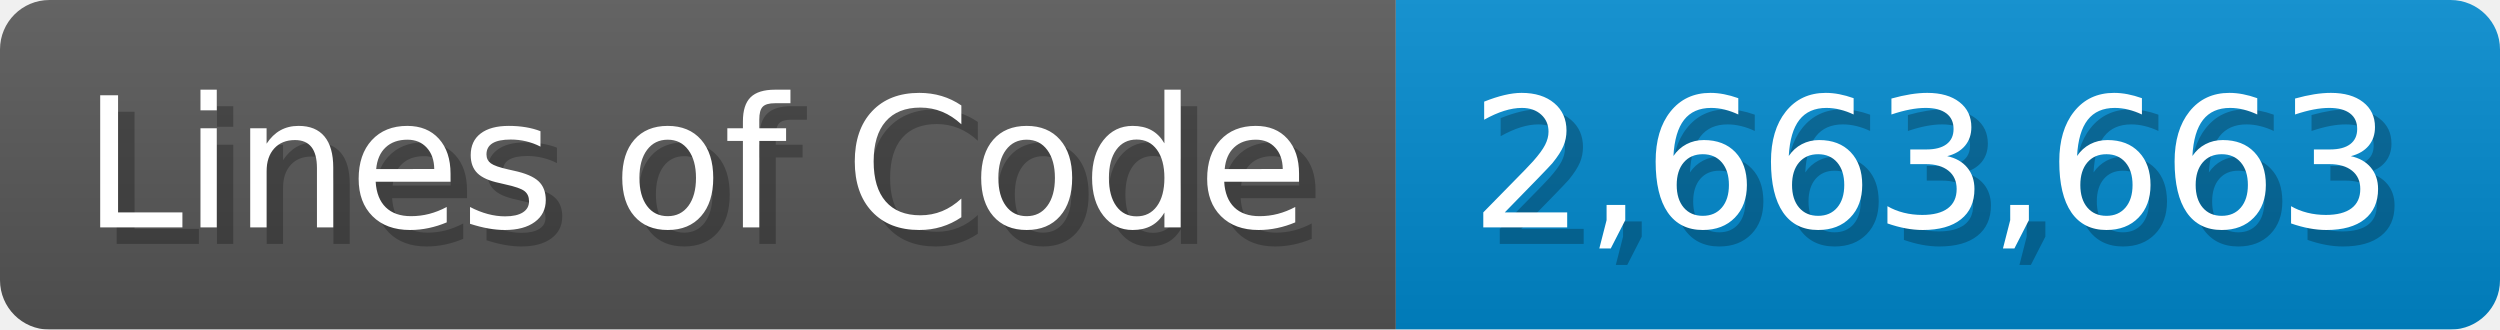
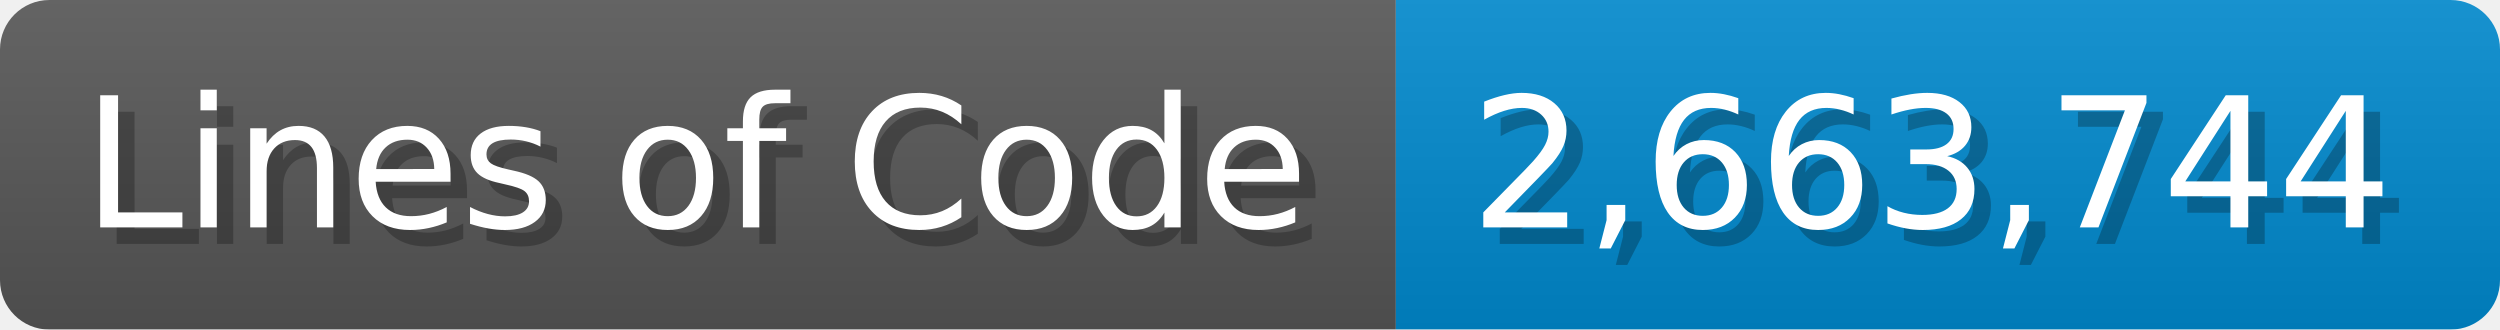
<svg xmlns="http://www.w3.org/2000/svg" width="151.7" height="20" viewBox="0 0 1517 200">
  <linearGradient id="a" x2="0" y2="100%">
    <stop offset="0" stop-opacity=".1" stop-color="#EEE" />
    <stop offset="1" stop-opacity=".1" />
  </linearGradient>
  <mask id="m">
    <rect width="1517" height="200" rx="30" fill="#FFF" />
  </mask>
  <g mask="url(#m)">
    <rect width="847" height="200" fill="#555" />
    <rect width="670" height="200" fill="#08C" x="847" />
    <rect width="1517" height="200" fill="url(#a)" />
  </g>
  <g fill="#fff" text-anchor="start" font-family="Verdana,DejaVu Sans,sans-serif" font-size="110">
    <text x="60" y="148" textLength="747" fill="#000" opacity="0.25">Lines of Code</text>
    <text x="50" y="138" textLength="747">Lines of Code</text>
-     <text x="902" y="148" textLength="570" fill="#000" opacity="0.25">2,663,663</text>
-     <text x="892" y="138" textLength="570">2,663,663</text>
+     <text x="902" y="148" textLength="570" fill="#000" opacity="0.25">2,663,744</text>
+     <text x="892" y="138" textLength="570">2,663,744</text>
  </g>
</svg>
